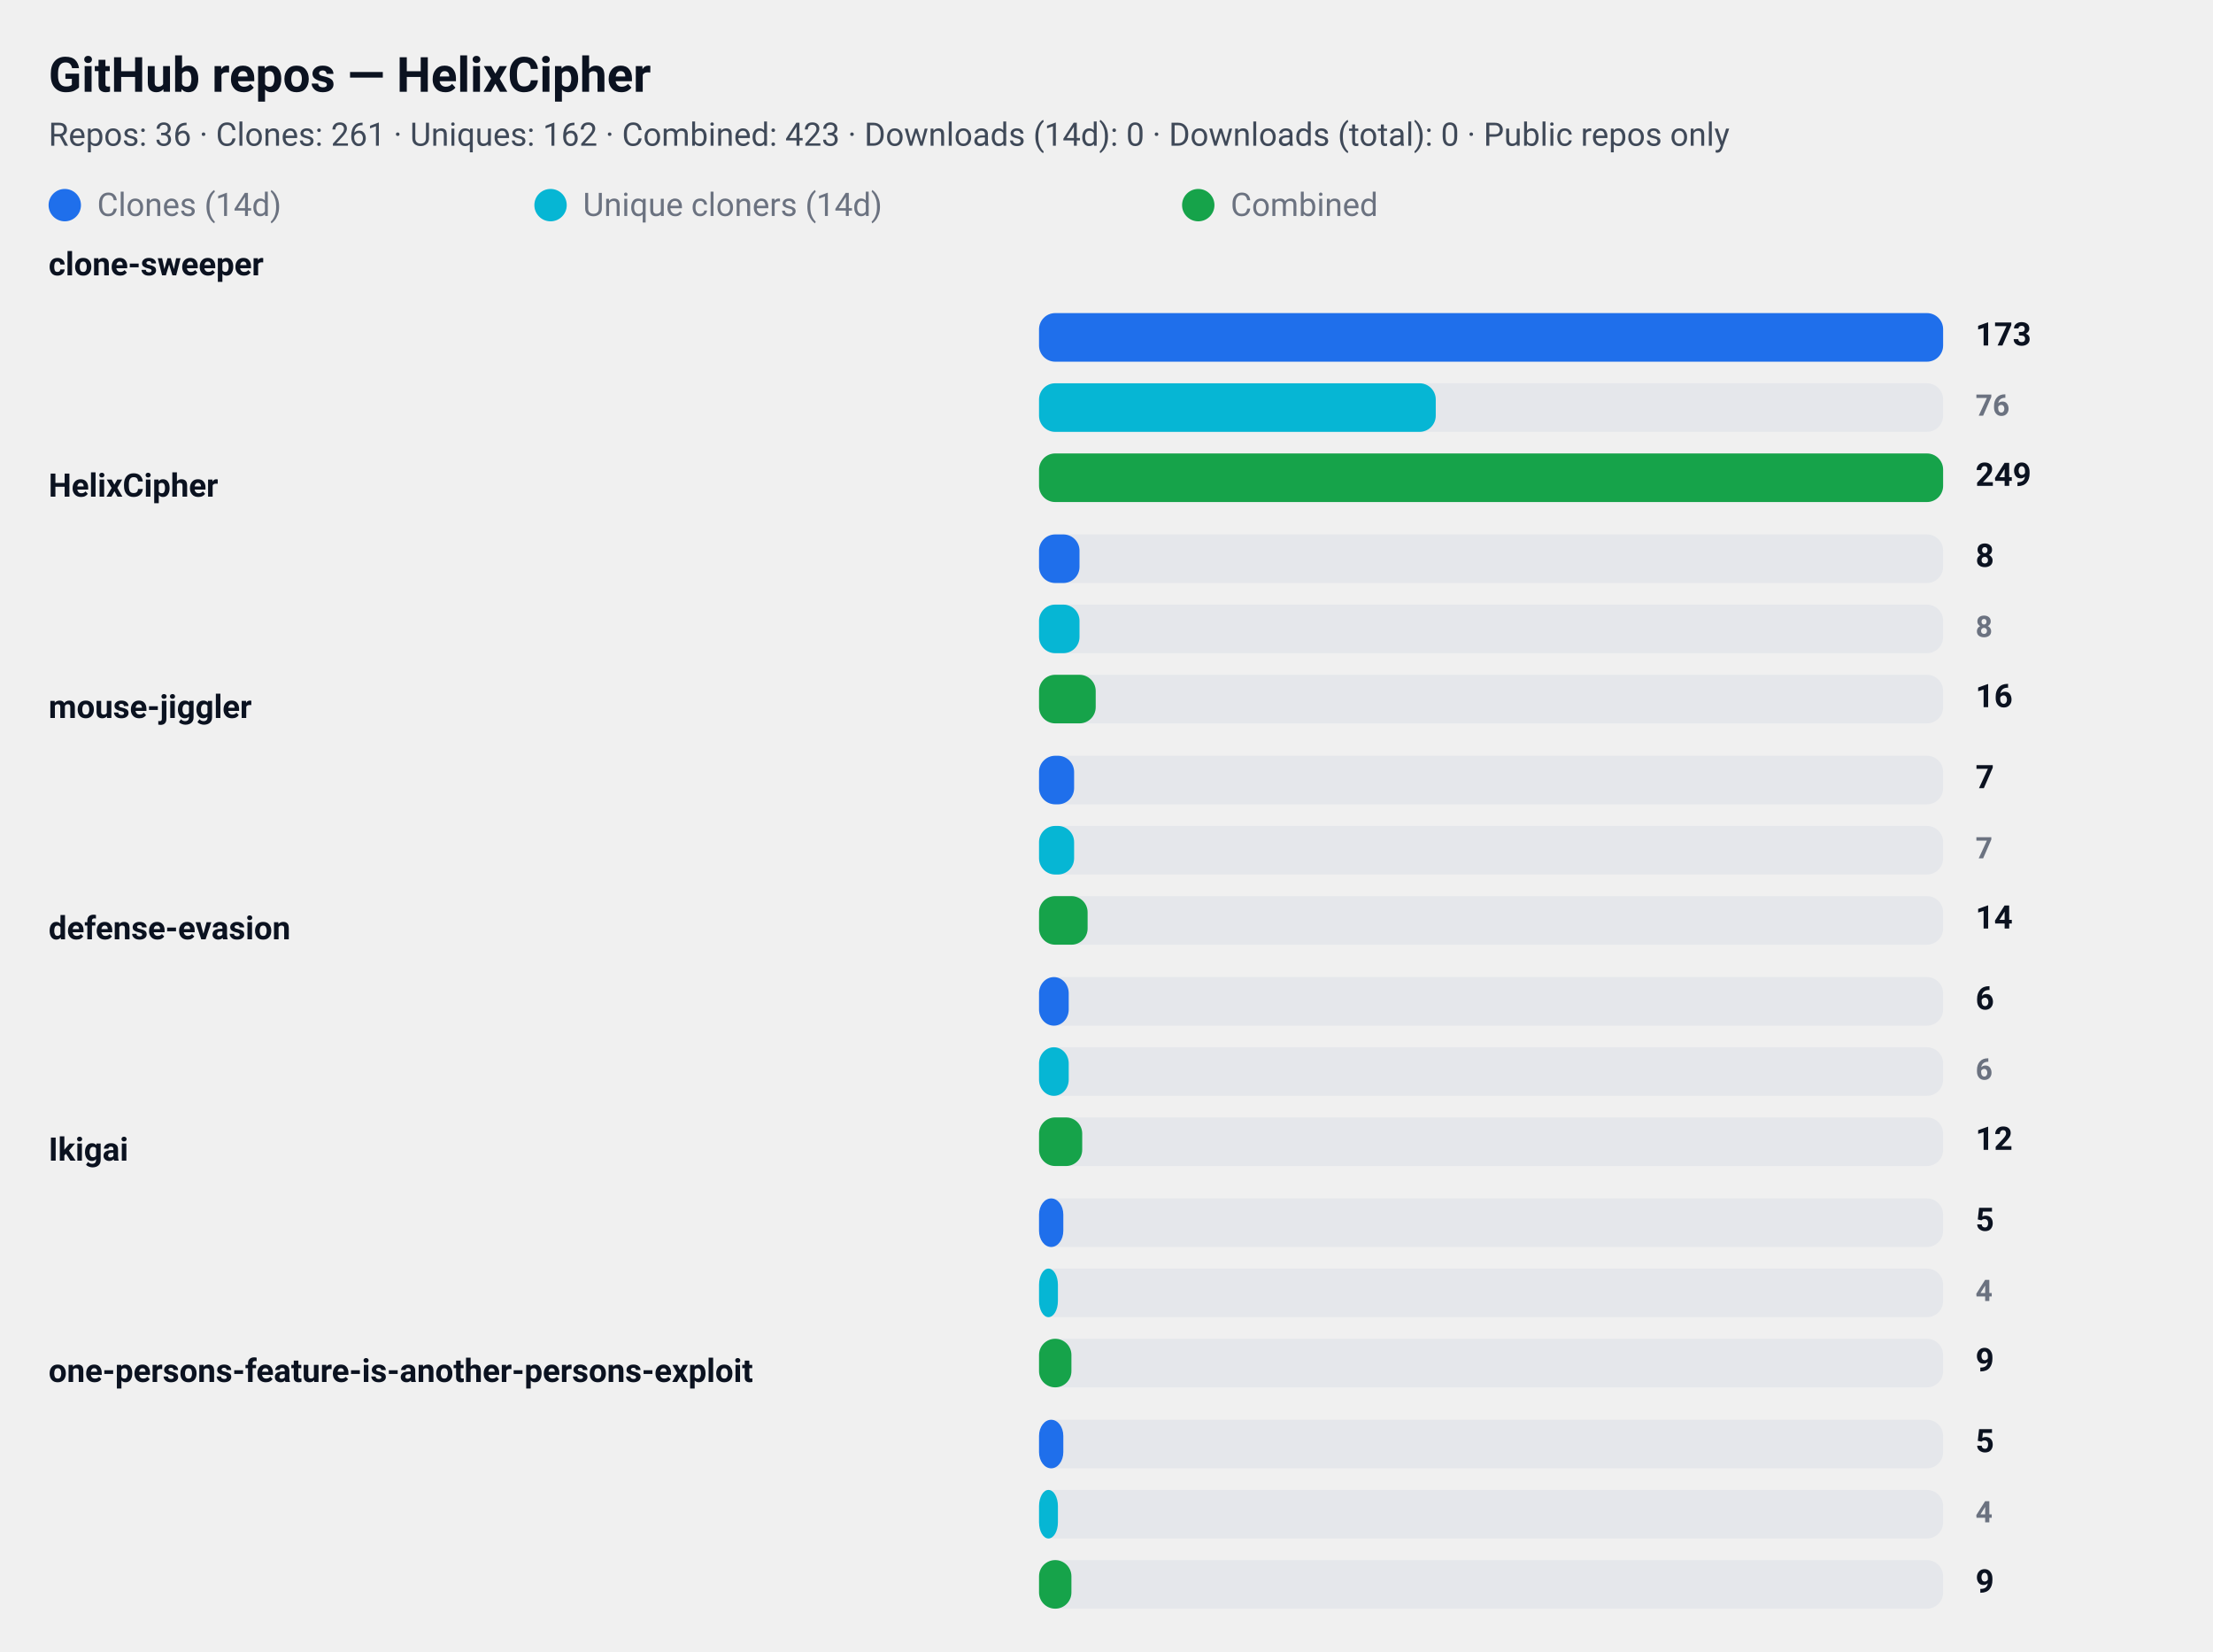
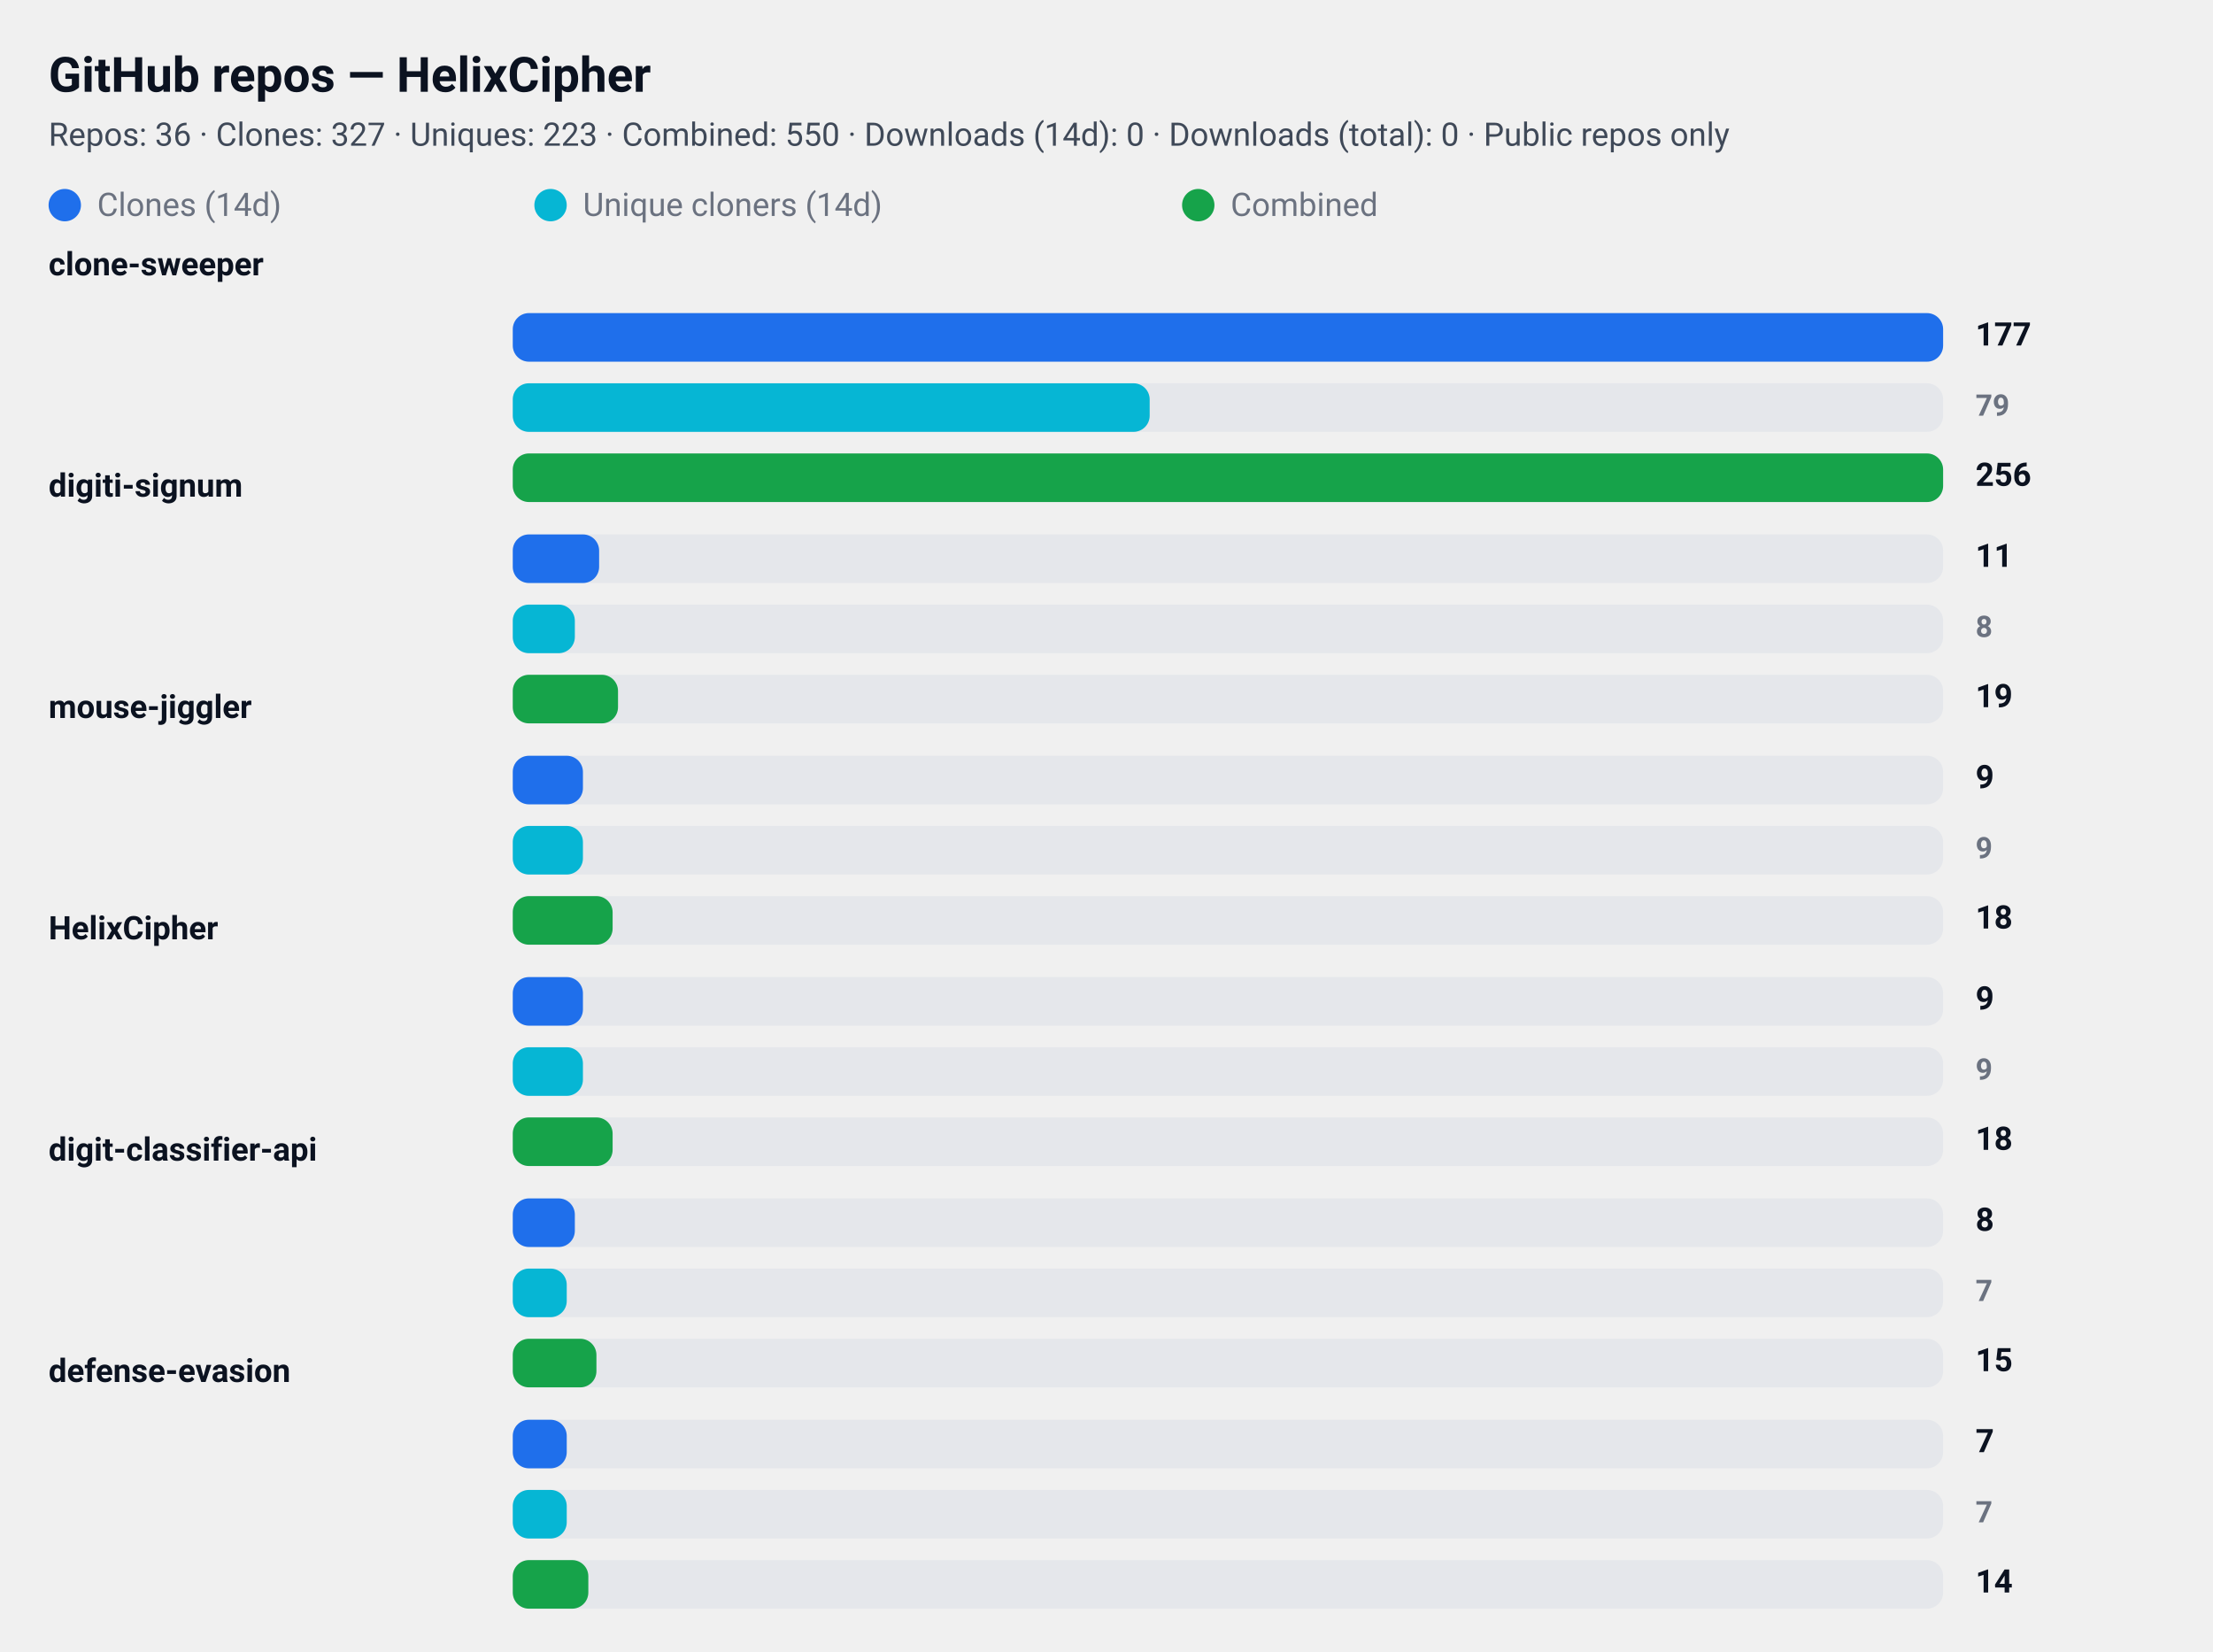
<svg xmlns="http://www.w3.org/2000/svg" width="820" height="612" viewBox="0 0 820 612" role="img" aria-label="GitHub repository clone statistics">
  <style>
  .card  { font-family: "Segoe UI", Roboto, "Helvetica Neue", Arial, sans-serif; }
  .title { font-weight: 700; font-size: 18px; fill: #0b1220; }
  .meta  { font-weight: 400; font-size: 12px; fill: #374151; opacity: 0.95; }
  .label { font-weight: 600; font-size: 12px; fill: #0b1220; }
  .count { font-weight: 700; font-size: 12px; fill: #0b1220; text-anchor: start; }
  .count-small { font-weight: 600; font-size: 11px; fill:#6b7280; text-anchor: start; }
  .muted { font-size:12px; fill:#6b7280; }

  .bar-clone { fill: #1f6feb; rx:6; }
  .bar-uniq  { fill: #06b6d4; rx:6; }
  .bar-comb  { fill: #16a34a; rx:6; }

  .bar-bg { fill: #e5e7eb; rx:6; }
  @media (prefers-color-scheme: dark) {
    .title, .meta, .label, .count, .count-small, .muted { fill: #ffffff; }
    .meta, .count-small { opacity: 0.9; }
  }
</style>
  <rect x="0" y="0" width="820" height="612" rx="12" fill="transparent" />
  <text x="18" y="34" class="title card">GitHub repos — HelixCipher</text>
-   <text x="18" y="54" class="meta card">Repos: 36 · Clones: 261 · Uniques: 162 · Combined: 423 · Downloads (14d): 0 · Downloads (total): 0 · Public repos only</text>
+   <text x="18" y="54" class="meta card">Repos: 36 · Clones: 327 · Uniques: 223 · Combined: 550 · Downloads (14d): 0 · Downloads (total): 0 · Public repos only</text>
  <g id="legend">
    <rect x="18" y="70" width="12" height="12" class="bar-clone" />
    <text x="36" y="80" class="muted card">Clones (14d)</text>
    <rect x="198" y="70" width="12" height="12" class="bar-uniq" />
    <text x="216" y="80" class="muted card">Unique cloners (14d)</text>
    <rect x="438" y="70" width="12" height="12" class="bar-comb" />
    <text x="456" y="80" class="muted card">Combined</text>
  </g>
  <text x="18" y="102" class="label card">clone-sweeper</text>
-   <rect x="385" y="116" width="335" height="18" class="bar-bg" />
-   <rect x="385" y="116" width="335" height="18" class="bar-clone" />
-   <text x="732" y="128" class="count card">173</text>
-   <rect x="385" y="142" width="335" height="18" class="bar-bg" />
-   <rect x="385" y="142" width="147" height="18" class="bar-uniq" />
-   <text x="732" y="154" class="count-small card">76</text>
-   <rect x="385" y="168" width="335" height="18" class="bar-bg" />
-   <rect x="385" y="168" width="335" height="18" class="bar-comb" />
-   <text x="732" y="180" class="count card">249</text>
-   <text x="18" y="184" class="label card">HelixCipher</text>
-   <rect x="385" y="198" width="335" height="18" class="bar-bg" />
-   <rect x="385" y="198" width="15" height="18" class="bar-clone" />
-   <text x="732" y="210" class="count card">8</text>
-   <rect x="385" y="224" width="335" height="18" class="bar-bg" />
-   <rect x="385" y="224" width="15" height="18" class="bar-uniq" />
+   <rect x="190" y="116" width="530" height="18" class="bar-bg" />
+   <rect x="190" y="116" width="530" height="18" class="bar-clone" />
+   <text x="732" y="128" class="count card">177</text>
+   <rect x="190" y="142" width="530" height="18" class="bar-bg" />
+   <rect x="190" y="142" width="236" height="18" class="bar-uniq" />
+   <text x="732" y="154" class="count-small card">79</text>
+   <rect x="190" y="168" width="530" height="18" class="bar-bg" />
+   <rect x="190" y="168" width="530" height="18" class="bar-comb" />
+   <text x="732" y="180" class="count card">256</text>
+   <text x="18" y="184" class="label card">digiti-signum</text>
+   <rect x="190" y="198" width="530" height="18" class="bar-bg" />
+   <rect x="190" y="198" width="32" height="18" class="bar-clone" />
+   <text x="732" y="210" class="count card">11</text>
+   <rect x="190" y="224" width="530" height="18" class="bar-bg" />
+   <rect x="190" y="224" width="23" height="18" class="bar-uniq" />
  <text x="732" y="236" class="count-small card">8</text>
-   <rect x="385" y="250" width="335" height="18" class="bar-bg" />
-   <rect x="385" y="250" width="21" height="18" class="bar-comb" />
-   <text x="732" y="262" class="count card">16</text>
+   <rect x="190" y="250" width="530" height="18" class="bar-bg" />
+   <rect x="190" y="250" width="39" height="18" class="bar-comb" />
+   <text x="732" y="262" class="count card">19</text>
  <text x="18" y="266" class="label card">mouse-jiggler</text>
-   <rect x="385" y="280" width="335" height="18" class="bar-bg" />
-   <rect x="385" y="280" width="13" height="18" class="bar-clone" />
-   <text x="732" y="292" class="count card">7</text>
-   <rect x="385" y="306" width="335" height="18" class="bar-bg" />
-   <rect x="385" y="306" width="13" height="18" class="bar-uniq" />
-   <text x="732" y="318" class="count-small card">7</text>
-   <rect x="385" y="332" width="335" height="18" class="bar-bg" />
-   <rect x="385" y="332" width="18" height="18" class="bar-comb" />
-   <text x="732" y="344" class="count card">14</text>
-   <text x="18" y="348" class="label card">defense-evasion</text>
-   <rect x="385" y="362" width="335" height="18" class="bar-bg" />
-   <rect x="385" y="362" width="11" height="18" class="bar-clone" />
-   <text x="732" y="374" class="count card">6</text>
-   <rect x="385" y="388" width="335" height="18" class="bar-bg" />
-   <rect x="385" y="388" width="11" height="18" class="bar-uniq" />
-   <text x="732" y="400" class="count-small card">6</text>
-   <rect x="385" y="414" width="335" height="18" class="bar-bg" />
-   <rect x="385" y="414" width="16" height="18" class="bar-comb" />
-   <text x="732" y="426" class="count card">12</text>
-   <text x="18" y="430" class="label card">Ikigai</text>
-   <rect x="385" y="444" width="335" height="18" class="bar-bg" />
-   <rect x="385" y="444" width="9" height="18" class="bar-clone" />
-   <text x="732" y="456" class="count card">5</text>
-   <rect x="385" y="470" width="335" height="18" class="bar-bg" />
-   <rect x="385" y="470" width="7" height="18" class="bar-uniq" />
-   <text x="732" y="482" class="count-small card">4</text>
-   <rect x="385" y="496" width="335" height="18" class="bar-bg" />
-   <rect x="385" y="496" width="12" height="18" class="bar-comb" />
-   <text x="732" y="508" class="count card">9</text>
-   <text x="18" y="512" class="label card">one-persons-feature-is-another-persons-exploit</text>
-   <rect x="385" y="526" width="335" height="18" class="bar-bg" />
-   <rect x="385" y="526" width="9" height="18" class="bar-clone" />
-   <text x="732" y="538" class="count card">5</text>
-   <rect x="385" y="552" width="335" height="18" class="bar-bg" />
-   <rect x="385" y="552" width="7" height="18" class="bar-uniq" />
-   <text x="732" y="564" class="count-small card">4</text>
-   <rect x="385" y="578" width="335" height="18" class="bar-bg" />
-   <rect x="385" y="578" width="12" height="18" class="bar-comb" />
-   <text x="732" y="590" class="count card">9</text>
+   <rect x="190" y="280" width="530" height="18" class="bar-bg" />
+   <rect x="190" y="280" width="26" height="18" class="bar-clone" />
+   <text x="732" y="292" class="count card">9</text>
+   <rect x="190" y="306" width="530" height="18" class="bar-bg" />
+   <rect x="190" y="306" width="26" height="18" class="bar-uniq" />
+   <text x="732" y="318" class="count-small card">9</text>
+   <rect x="190" y="332" width="530" height="18" class="bar-bg" />
+   <rect x="190" y="332" width="37" height="18" class="bar-comb" />
+   <text x="732" y="344" class="count card">18</text>
+   <text x="18" y="348" class="label card">HelixCipher</text>
+   <rect x="190" y="362" width="530" height="18" class="bar-bg" />
+   <rect x="190" y="362" width="26" height="18" class="bar-clone" />
+   <text x="732" y="374" class="count card">9</text>
+   <rect x="190" y="388" width="530" height="18" class="bar-bg" />
+   <rect x="190" y="388" width="26" height="18" class="bar-uniq" />
+   <text x="732" y="400" class="count-small card">9</text>
+   <rect x="190" y="414" width="530" height="18" class="bar-bg" />
+   <rect x="190" y="414" width="37" height="18" class="bar-comb" />
+   <text x="732" y="426" class="count card">18</text>
+   <text x="18" y="430" class="label card">digit-classifier-api</text>
+   <rect x="190" y="444" width="530" height="18" class="bar-bg" />
+   <rect x="190" y="444" width="23" height="18" class="bar-clone" />
+   <text x="732" y="456" class="count card">8</text>
+   <rect x="190" y="470" width="530" height="18" class="bar-bg" />
+   <rect x="190" y="470" width="20" height="18" class="bar-uniq" />
+   <text x="732" y="482" class="count-small card">7</text>
+   <rect x="190" y="496" width="530" height="18" class="bar-bg" />
+   <rect x="190" y="496" width="31" height="18" class="bar-comb" />
+   <text x="732" y="508" class="count card">15</text>
+   <text x="18" y="512" class="label card">defense-evasion</text>
+   <rect x="190" y="526" width="530" height="18" class="bar-bg" />
+   <rect x="190" y="526" width="20" height="18" class="bar-clone" />
+   <text x="732" y="538" class="count card">7</text>
+   <rect x="190" y="552" width="530" height="18" class="bar-bg" />
+   <rect x="190" y="552" width="20" height="18" class="bar-uniq" />
+   <text x="732" y="564" class="count-small card">7</text>
+   <rect x="190" y="578" width="530" height="18" class="bar-bg" />
+   <rect x="190" y="578" width="28" height="18" class="bar-comb" />
+   <text x="732" y="590" class="count card">14</text>
</svg>
